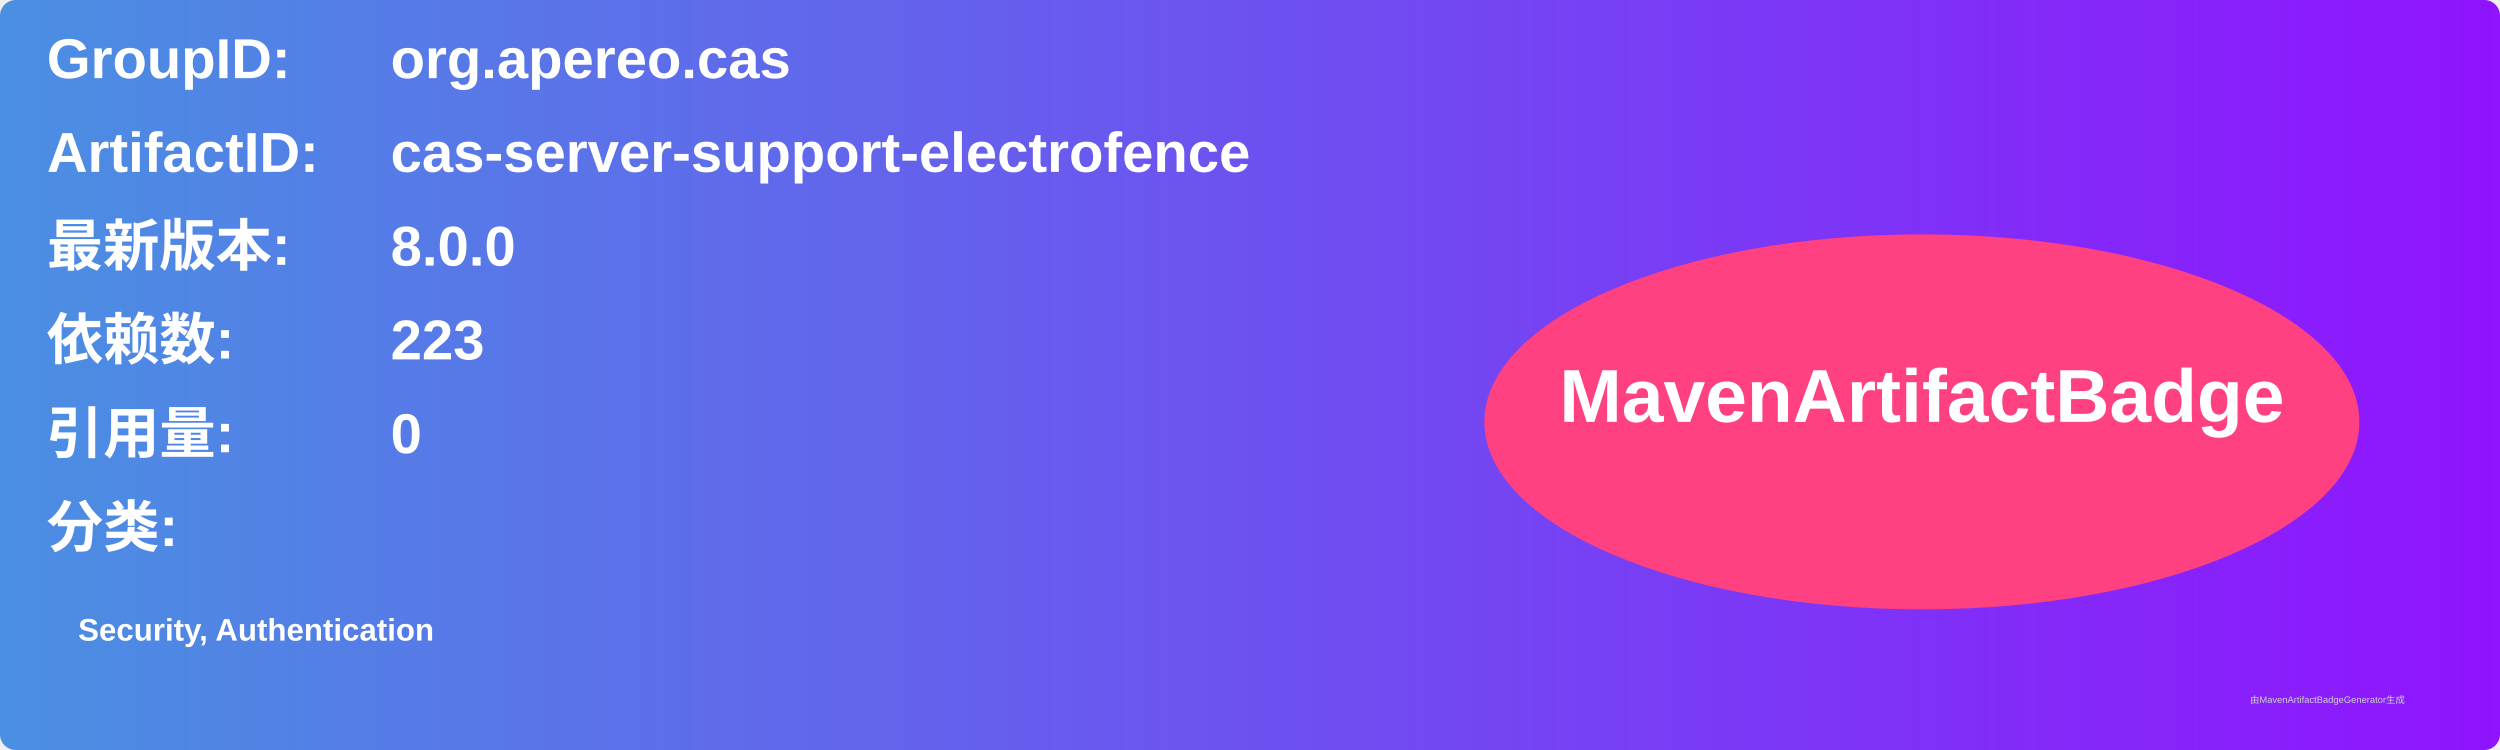
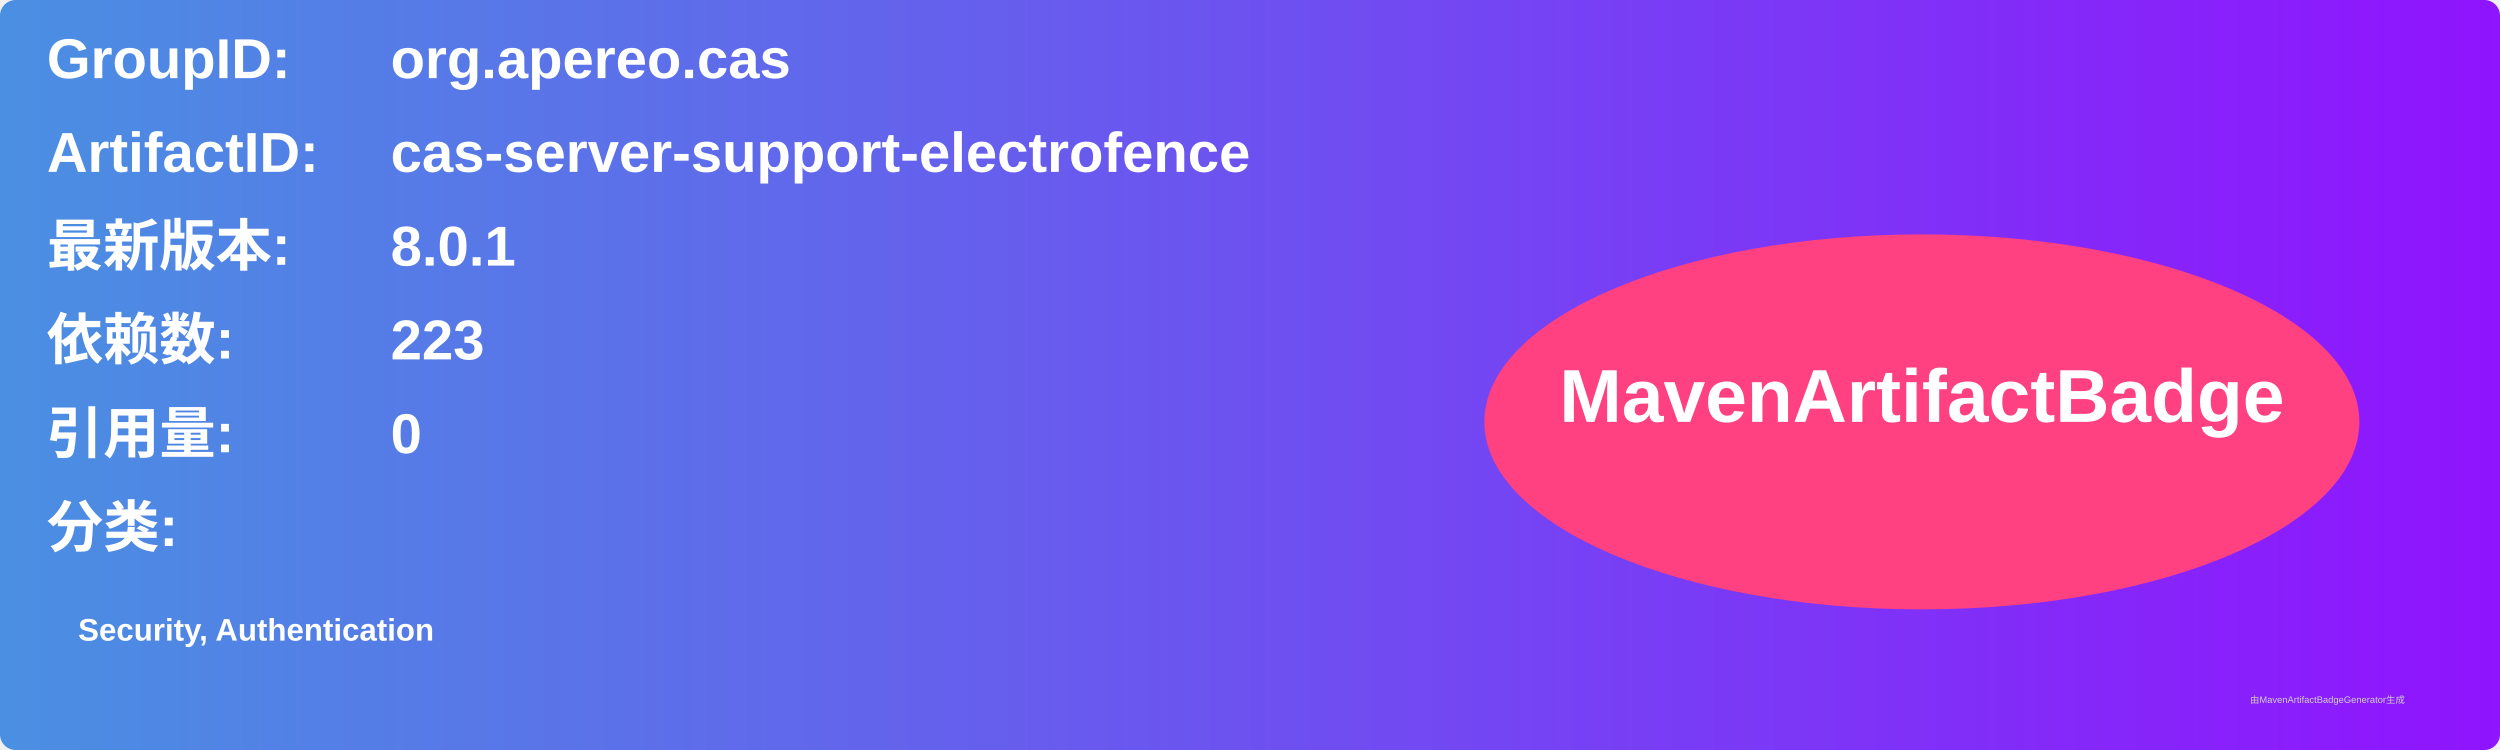
<svg xmlns="http://www.w3.org/2000/svg" width="800" height="240" viewBox="0 0 800 240">
  <linearGradient id="grad" x1="0%" y1="0%" x2="100%" y2="0%">
    <stop offset="0%" stop-color="#4a90e2" />
    <stop offset="100%" stop-color="#9013fe" />
  </linearGradient>
  <rect width="100%" height="100%" rx="5" ry="5" fill="url(#grad)" />
  <g transform="translate(15, 15)">
    <text x="0" y="10" font-family="Arial" font-size="18" fill="white" font-weight="bold" width="260">GroupID:</text>
    <text x="110" y="10" font-family="Arial" font-size="18" fill="white" font-weight="bold" width="460">org.apereo.cas</text>
    <text x="0" y="40" font-family="Arial" font-size="18" fill="white" font-weight="bold" width="260">ArtifactID:</text>
    <text x="110" y="40" font-family="Arial" font-size="18" fill="white" font-weight="bold" width="460">cas-server-support-electrofence</text>
    <text x="0" y="70" font-family="Arial" font-size="18" fill="white" font-weight="bold">最新版本:</text>
    <text x="110" y="70" font-family="Arial" font-size="18" fill="white" font-weight="bold">
-       <tspan font-weight="bold">8.0.0</tspan>
+       <tspan font-weight="bold">8.0.1</tspan>
    </text>
    <text x="0" y="100" font-family="Arial" font-size="18" fill="white" font-weight="bold">依赖数: </text>
    <text x="110" y="100" font-family="Arial" font-size="18" fill="white">
      <tspan font-weight="bold">223</tspan>
    </text>
    <text x="0" y="130" font-family="Arial" font-size="18" fill="white" font-weight="bold">引用量: </text>
    <text x="110" y="130" font-family="Arial" font-size="18" fill="white">
      <tspan font-weight="bold">0</tspan>
    </text>
    <text x="0" y="160" font-family="Arial" font-size="18" fill="white" font-weight="bold">分类:</text>
    <text x="10" y="190" font-family="Arial" font-size="10" fill="white">
      <tspan font-weight="bold">Security, Authentication</tspan>
    </text>
    <ellipse cx="600" cy="120" rx="140" ry="60" fill="#ff4081" />
    <text x="600" y="120" text-anchor="middle" font-family="Arial" font-size="24" fill="white" font-weight="bold">MavenArtifactBadge</text>
  </g>
  <text x="720" y="225" font-family="Arial" font-size="3" fill="#d0d0d0">由MavenArtifactBadgeGenerator生成</text>
</svg>
